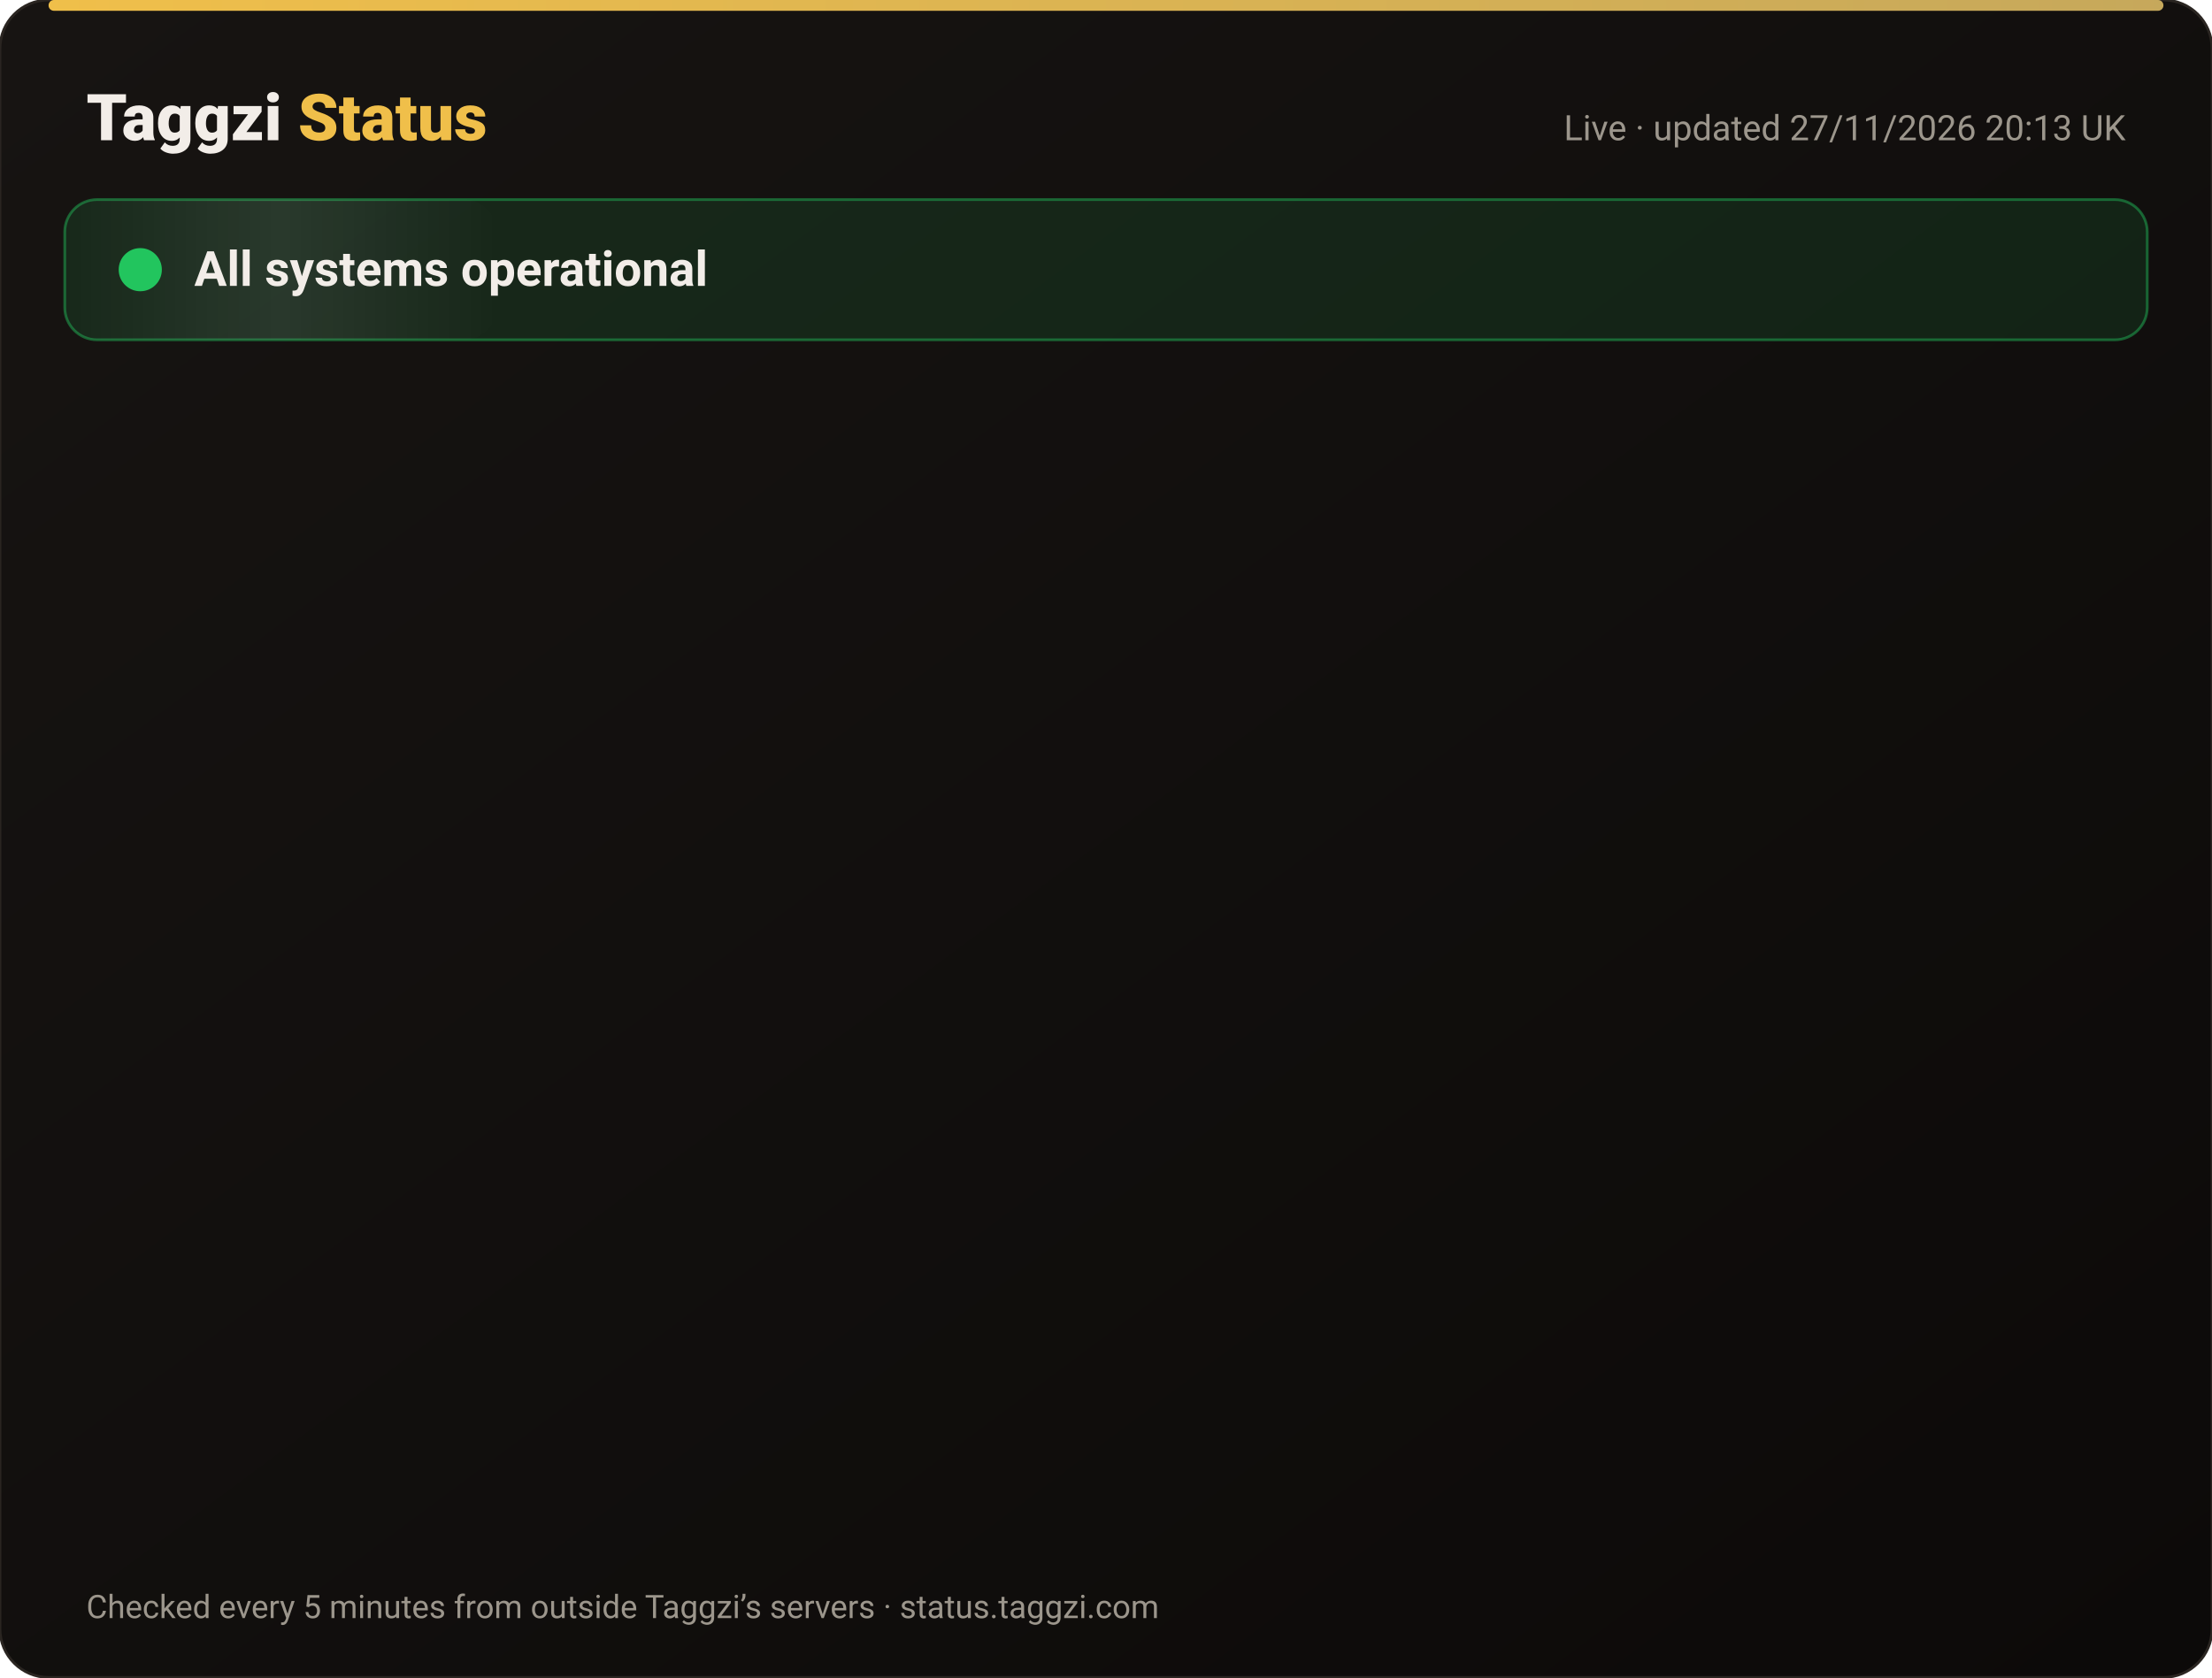
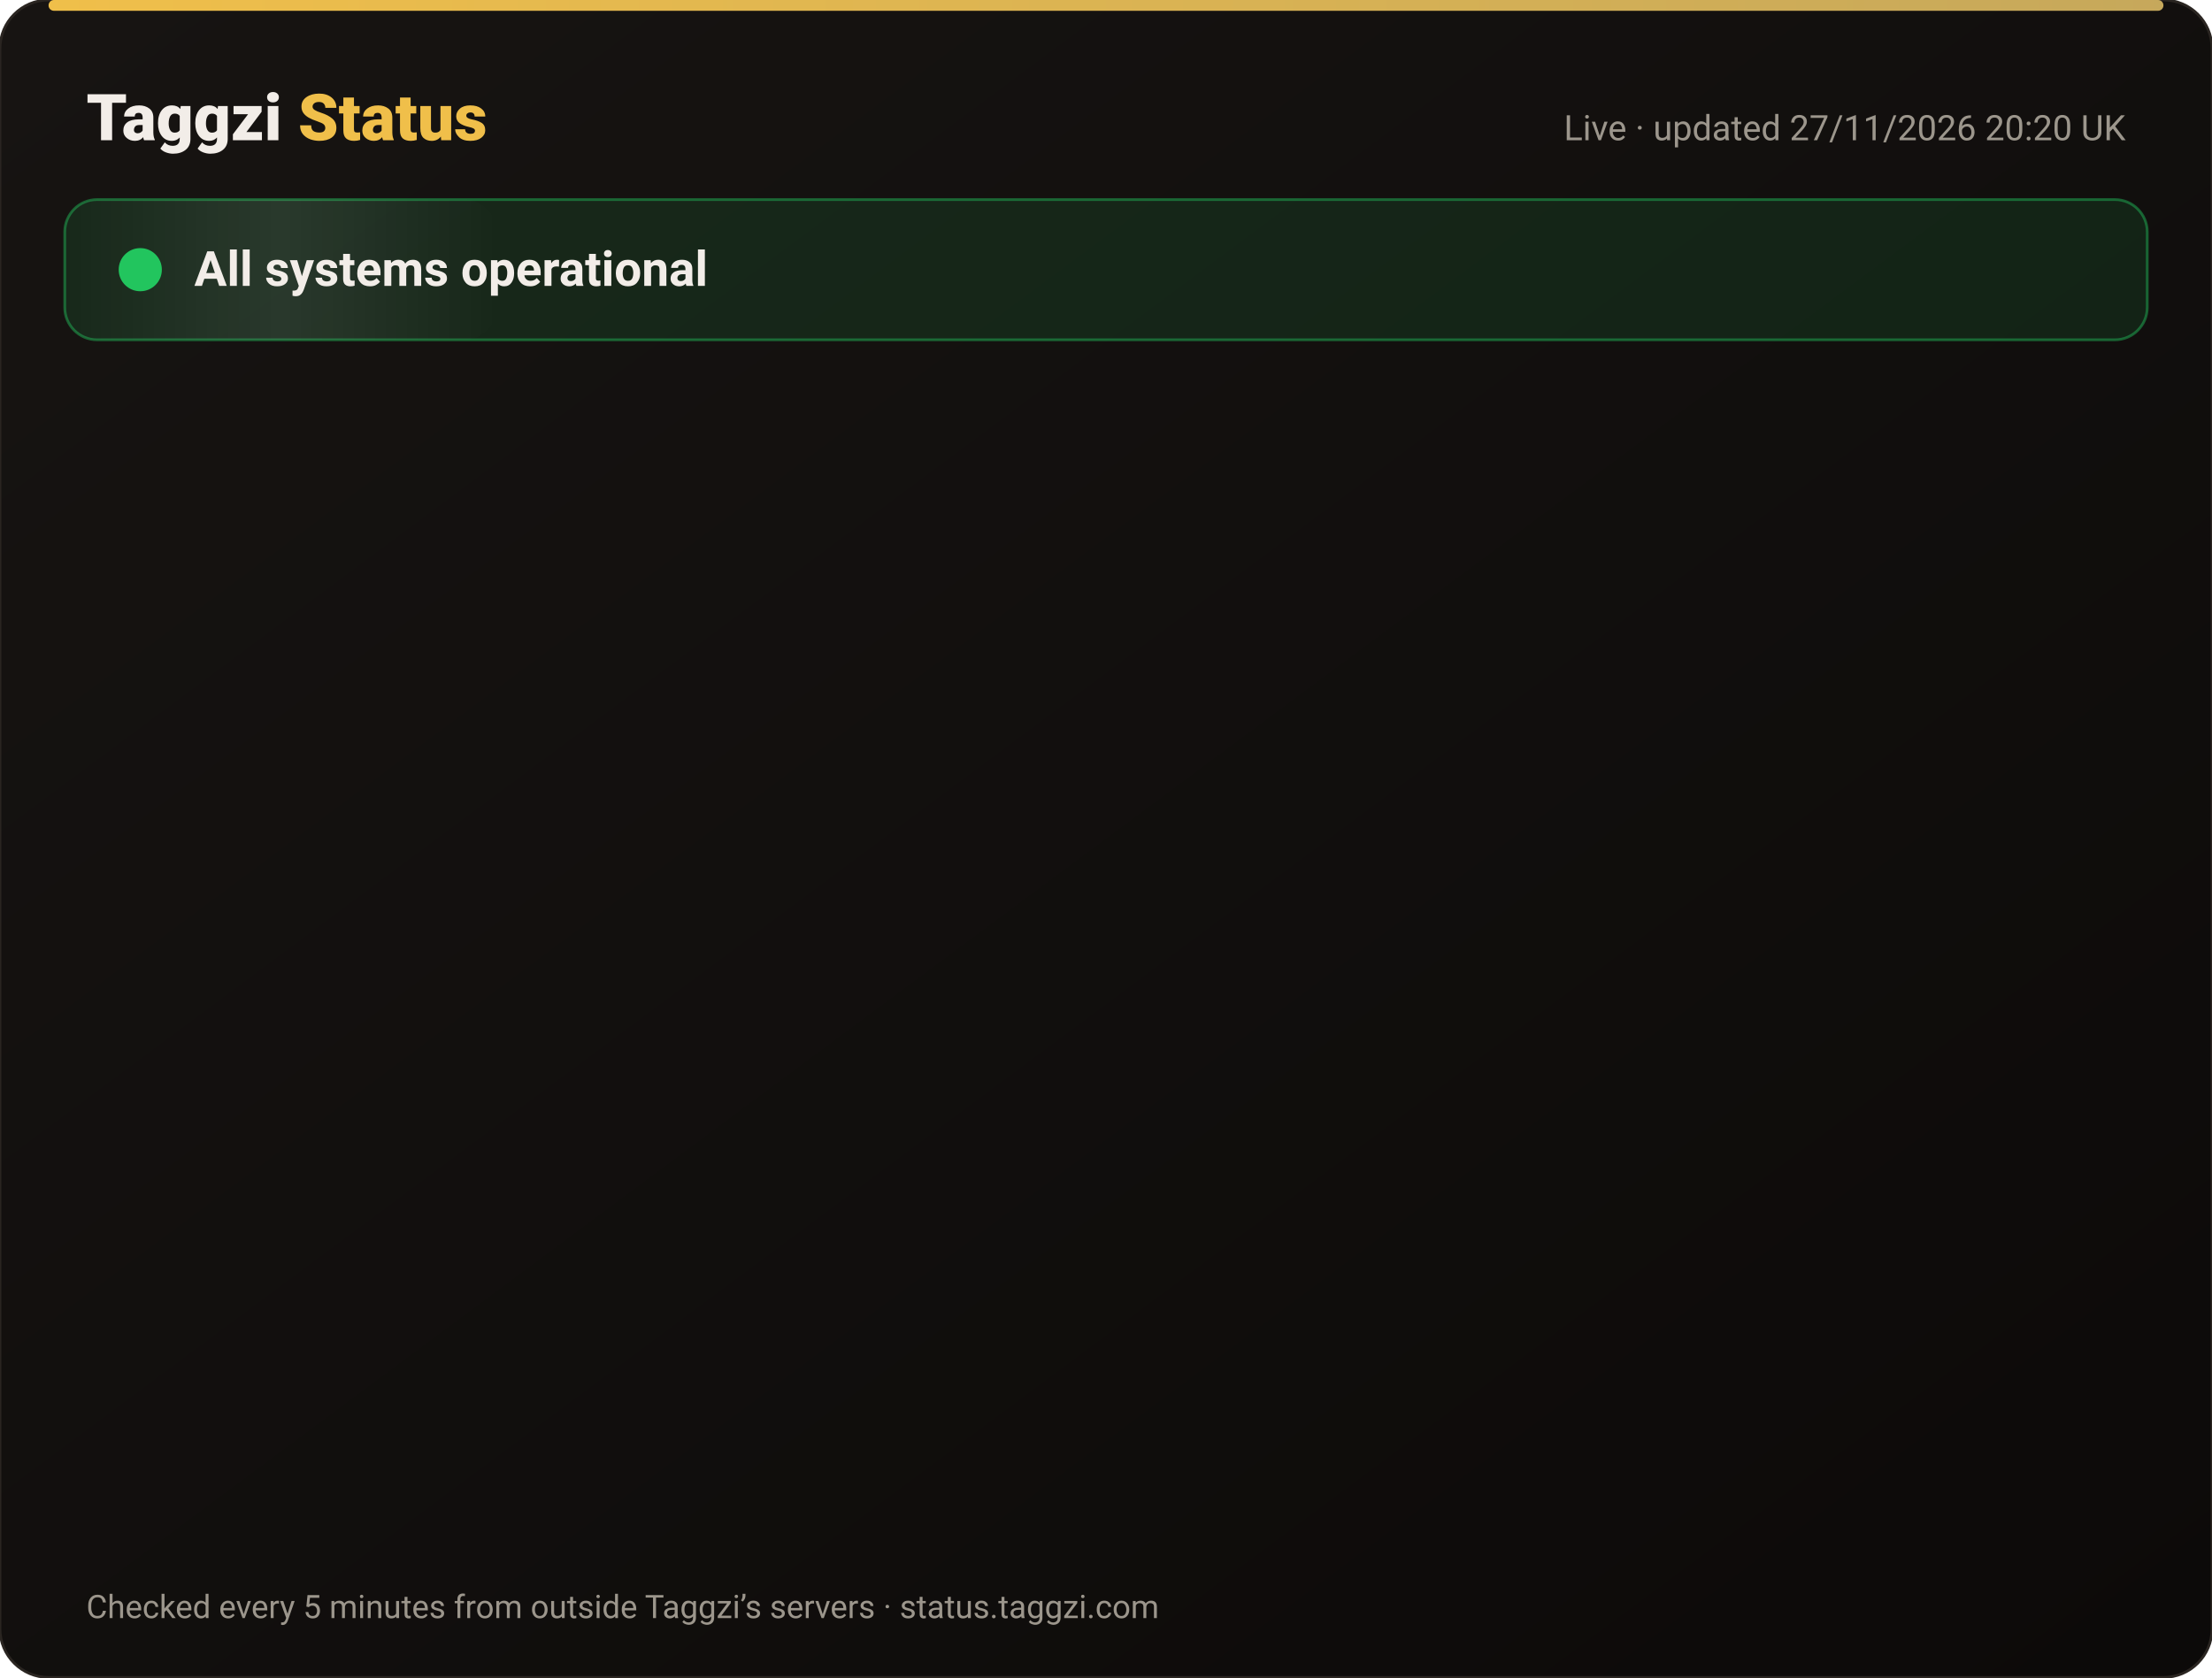
<svg xmlns="http://www.w3.org/2000/svg" width="820" height="622" viewBox="0 0 820 622" font-family="-apple-system,Segoe UI,Roboto,Helvetica,Arial,sans-serif">
  <defs>
    <linearGradient id="bg" x1="0" y1="0" x2="1" y2="1">
      <stop offset="0" stop-color="#171412" />
      <stop offset="1" stop-color="#0C0A09" />
    </linearGradient>
    <linearGradient id="gold" x1="0" x2="1">
      <stop offset="0" stop-color="#F0BF4A" />
      <stop offset="1" stop-color="#c6a85b" />
    </linearGradient>
    <linearGradient id="shine" x1="0" x2="1">
      <stop offset="0" stop-color="#fff" stop-opacity="0" />
      <stop offset=".5" stop-color="#fff" stop-opacity=".08" />
      <stop offset="1" stop-color="#fff" stop-opacity="0" />
    </linearGradient>
  </defs>
  <rect width="820" height="622" rx="18" fill="url(#bg)" stroke="#2a2521" />
  <rect x="18" y="0" width="784" height="4" rx="2" fill="url(#gold)" />
  <text x="32" y="52" font-size="24" font-weight="800" fill="#F2EDE8">Taggzi <tspan fill="#F0BF4A">Status</tspan>
  </text>
-   <text x="788" y="52" font-size="13" fill="#9C968C" text-anchor="end">Live · updated 27/11/2026 20:13 UK</text>
+   <text x="788" y="52" font-size="13" fill="#9C968C" text-anchor="end">Live · updated 27/11/2026 20:20 UK</text>
  <rect x="24" y="74" width="772" height="52" rx="12" fill="#22c55e" fill-opacity=".12" stroke="#22c55e" stroke-opacity=".45" />
  <rect x="24" y="74" width="160" height="52" rx="12" fill="url(#shine)">
    <animate attributeName="x" from="-160" to="820" dur="4s" repeatCount="indefinite" />
  </rect>
  <circle cx="52" cy="100" r="7" fill="#22c55e" />
  <circle cx="52" cy="100" r="7" fill="none" stroke="#22c55e" stroke-width="2">
    <animate attributeName="r" values="7;15;7" dur="2s" repeatCount="indefinite" />
    <animate attributeName="opacity" values=".9;0;.9" dur="2s" repeatCount="indefinite" />
  </circle>
  <text x="72" y="106" font-size="18" font-weight="700" fill="#F2EDE8">All systems operational</text>
  <g opacity="0">
    <animate attributeName="opacity" from="0" to="1" begin="0.00s" dur=".6s" fill="freeze" />
    <line x1="32" y1="188" x2="788" y2="188" stroke="#2a2521" />
    <circle cx="44" cy="166" r="6" fill="#22c55e">
      <animate attributeName="opacity" values="1;.45;1" dur="2.4s" begin="0.00s" repeatCount="indefinite" />
    </circle>
    <text x="62" y="171" font-size="15" font-weight="650" fill="#F2EDE8">Website</text>
    <text x="630" y="171" font-size="13" fill="#9C968C" text-anchor="end">99.98% uptime</text>
    <rect x="648" y="154" width="140" height="24" rx="12" fill="#22c55e" fill-opacity=".14" stroke="#22c55e" stroke-opacity=".5" />
    <text x="718" y="171" font-size="12" font-weight="700" fill="#22c55e" text-anchor="middle">Operational</text>
  </g>
  <g opacity="0">
    <animate attributeName="opacity" from="0" to="1" begin="0.15s" dur=".6s" fill="freeze" />
    <line x1="32" y1="234" x2="788" y2="234" stroke="#2a2521" />
    <circle cx="44" cy="212" r="6" fill="#22c55e">
      <animate attributeName="opacity" values="1;.45;1" dur="2.4s" begin="0.15s" repeatCount="indefinite" />
    </circle>
    <text x="62" y="217" font-size="15" font-weight="650" fill="#F2EDE8">Tag scans</text>
    <text x="630" y="217" font-size="13" fill="#9C968C" text-anchor="end">99.98% uptime</text>
    <rect x="648" y="200" width="140" height="24" rx="12" fill="#22c55e" fill-opacity=".14" stroke="#22c55e" stroke-opacity=".5" />
    <text x="718" y="217" font-size="12" font-weight="700" fill="#22c55e" text-anchor="middle">Operational</text>
  </g>
  <g opacity="0">
    <animate attributeName="opacity" from="0" to="1" begin="0.30s" dur=".6s" fill="freeze" />
    <line x1="32" y1="280" x2="788" y2="280" stroke="#2a2521" />
    <circle cx="44" cy="258" r="6" fill="#22c55e">
      <animate attributeName="opacity" values="1;.45;1" dur="2.4s" begin="0.30s" repeatCount="indefinite" />
    </circle>
    <text x="62" y="263" font-size="15" font-weight="650" fill="#F2EDE8">Manual tag lookup</text>
    <text x="630" y="263" font-size="13" fill="#9C968C" text-anchor="end">99.98% uptime</text>
    <rect x="648" y="246" width="140" height="24" rx="12" fill="#22c55e" fill-opacity=".14" stroke="#22c55e" stroke-opacity=".5" />
    <text x="718" y="263" font-size="12" font-weight="700" fill="#22c55e" text-anchor="middle">Operational</text>
  </g>
  <g opacity="0">
    <animate attributeName="opacity" from="0" to="1" begin="0.45s" dur=".6s" fill="freeze" />
    <line x1="32" y1="326" x2="788" y2="326" stroke="#2a2521" />
    <circle cx="44" cy="304" r="6" fill="#22c55e">
      <animate attributeName="opacity" values="1;.45;1" dur="2.4s" begin="0.45s" repeatCount="indefinite" />
    </circle>
    <text x="62" y="309" font-size="15" font-weight="650" fill="#F2EDE8">App &amp; login</text>
    <text x="630" y="309" font-size="13" fill="#9C968C" text-anchor="end">99.98% uptime</text>
    <rect x="648" y="292" width="140" height="24" rx="12" fill="#22c55e" fill-opacity=".14" stroke="#22c55e" stroke-opacity=".5" />
    <text x="718" y="309" font-size="12" font-weight="700" fill="#22c55e" text-anchor="middle">Operational</text>
  </g>
  <g opacity="0">
    <animate attributeName="opacity" from="0" to="1" begin="0.60s" dur=".6s" fill="freeze" />
    <line x1="32" y1="372" x2="788" y2="372" stroke="#2a2521" />
    <circle cx="44" cy="350" r="6" fill="#22c55e">
      <animate attributeName="opacity" values="1;.45;1" dur="2.4s" begin="0.60s" repeatCount="indefinite" />
    </circle>
    <text x="62" y="355" font-size="15" font-weight="650" fill="#F2EDE8">Community alerts</text>
    <text x="630" y="355" font-size="13" fill="#9C968C" text-anchor="end">99.98% uptime</text>
    <rect x="648" y="338" width="140" height="24" rx="12" fill="#22c55e" fill-opacity=".14" stroke="#22c55e" stroke-opacity=".5" />
    <text x="718" y="355" font-size="12" font-weight="700" fill="#22c55e" text-anchor="middle">Operational</text>
  </g>
  <g opacity="0">
    <animate attributeName="opacity" from="0" to="1" begin="0.75s" dur=".6s" fill="freeze" />
    <line x1="32" y1="418" x2="788" y2="418" stroke="#2a2521" />
    <circle cx="44" cy="396" r="6" fill="#22c55e">
      <animate attributeName="opacity" values="1;.45;1" dur="2.4s" begin="0.75s" repeatCount="indefinite" />
    </circle>
    <text x="62" y="401" font-size="15" font-weight="650" fill="#F2EDE8">Private calling</text>
    <text x="630" y="401" font-size="13" fill="#9C968C" text-anchor="end">99.98% uptime</text>
    <rect x="648" y="384" width="140" height="24" rx="12" fill="#22c55e" fill-opacity=".14" stroke="#22c55e" stroke-opacity=".5" />
    <text x="718" y="401" font-size="12" font-weight="700" fill="#22c55e" text-anchor="middle">Operational</text>
  </g>
  <g opacity="0">
    <animate attributeName="opacity" from="0" to="1" begin="0.90s" dur=".6s" fill="freeze" />
    <line x1="32" y1="464" x2="788" y2="464" stroke="#2a2521" />
    <circle cx="44" cy="442" r="6" fill="#22c55e">
      <animate attributeName="opacity" values="1;.45;1" dur="2.4s" begin="0.90s" repeatCount="indefinite" />
    </circle>
    <text x="62" y="447" font-size="15" font-weight="650" fill="#F2EDE8">Payments</text>
    <text x="630" y="447" font-size="13" fill="#9C968C" text-anchor="end">99.97% uptime</text>
    <rect x="648" y="430" width="140" height="24" rx="12" fill="#22c55e" fill-opacity=".14" stroke="#22c55e" stroke-opacity=".5" />
    <text x="718" y="447" font-size="12" font-weight="700" fill="#22c55e" text-anchor="middle">Operational</text>
  </g>
  <g opacity="0">
    <animate attributeName="opacity" from="0" to="1" begin="1.05s" dur=".6s" fill="freeze" />
    <line x1="32" y1="510" x2="788" y2="510" stroke="#2a2521" />
    <circle cx="44" cy="488" r="6" fill="#22c55e">
      <animate attributeName="opacity" values="1;.45;1" dur="2.4s" begin="1.05s" repeatCount="indefinite" />
    </circle>
    <text x="62" y="493" font-size="15" font-weight="650" fill="#F2EDE8">Email &amp; support</text>
    <text x="630" y="493" font-size="13" fill="#9C968C" text-anchor="end">99.98% uptime</text>
    <rect x="648" y="476" width="140" height="24" rx="12" fill="#22c55e" fill-opacity=".14" stroke="#22c55e" stroke-opacity=".5" />
    <text x="718" y="493" font-size="12" font-weight="700" fill="#22c55e" text-anchor="middle">Operational</text>
  </g>
  <g opacity="0">
    <animate attributeName="opacity" from="0" to="1" begin="1.20s" dur=".6s" fill="freeze" />
    <line x1="32" y1="556" x2="788" y2="556" stroke="#2a2521" />
    <circle cx="44" cy="534" r="6" fill="#22c55e">
      <animate attributeName="opacity" values="1;.45;1" dur="2.4s" begin="1.20s" repeatCount="indefinite" />
    </circle>
    <text x="62" y="539" font-size="15" font-weight="650" fill="#F2EDE8">Secure connection (SSL)</text>
    <text x="630" y="539" font-size="13" fill="#9C968C" text-anchor="end">100.00% uptime</text>
    <rect x="648" y="522" width="140" height="24" rx="12" fill="#22c55e" fill-opacity=".14" stroke="#22c55e" stroke-opacity=".5" />
    <text x="718" y="539" font-size="12" font-weight="700" fill="#22c55e" text-anchor="middle">Operational</text>
  </g>
  <text x="32" y="600" font-size="12" fill="#9C968C">Checked every 5 minutes from outside Taggzi’s servers · status.taggzi.com</text>
</svg>
